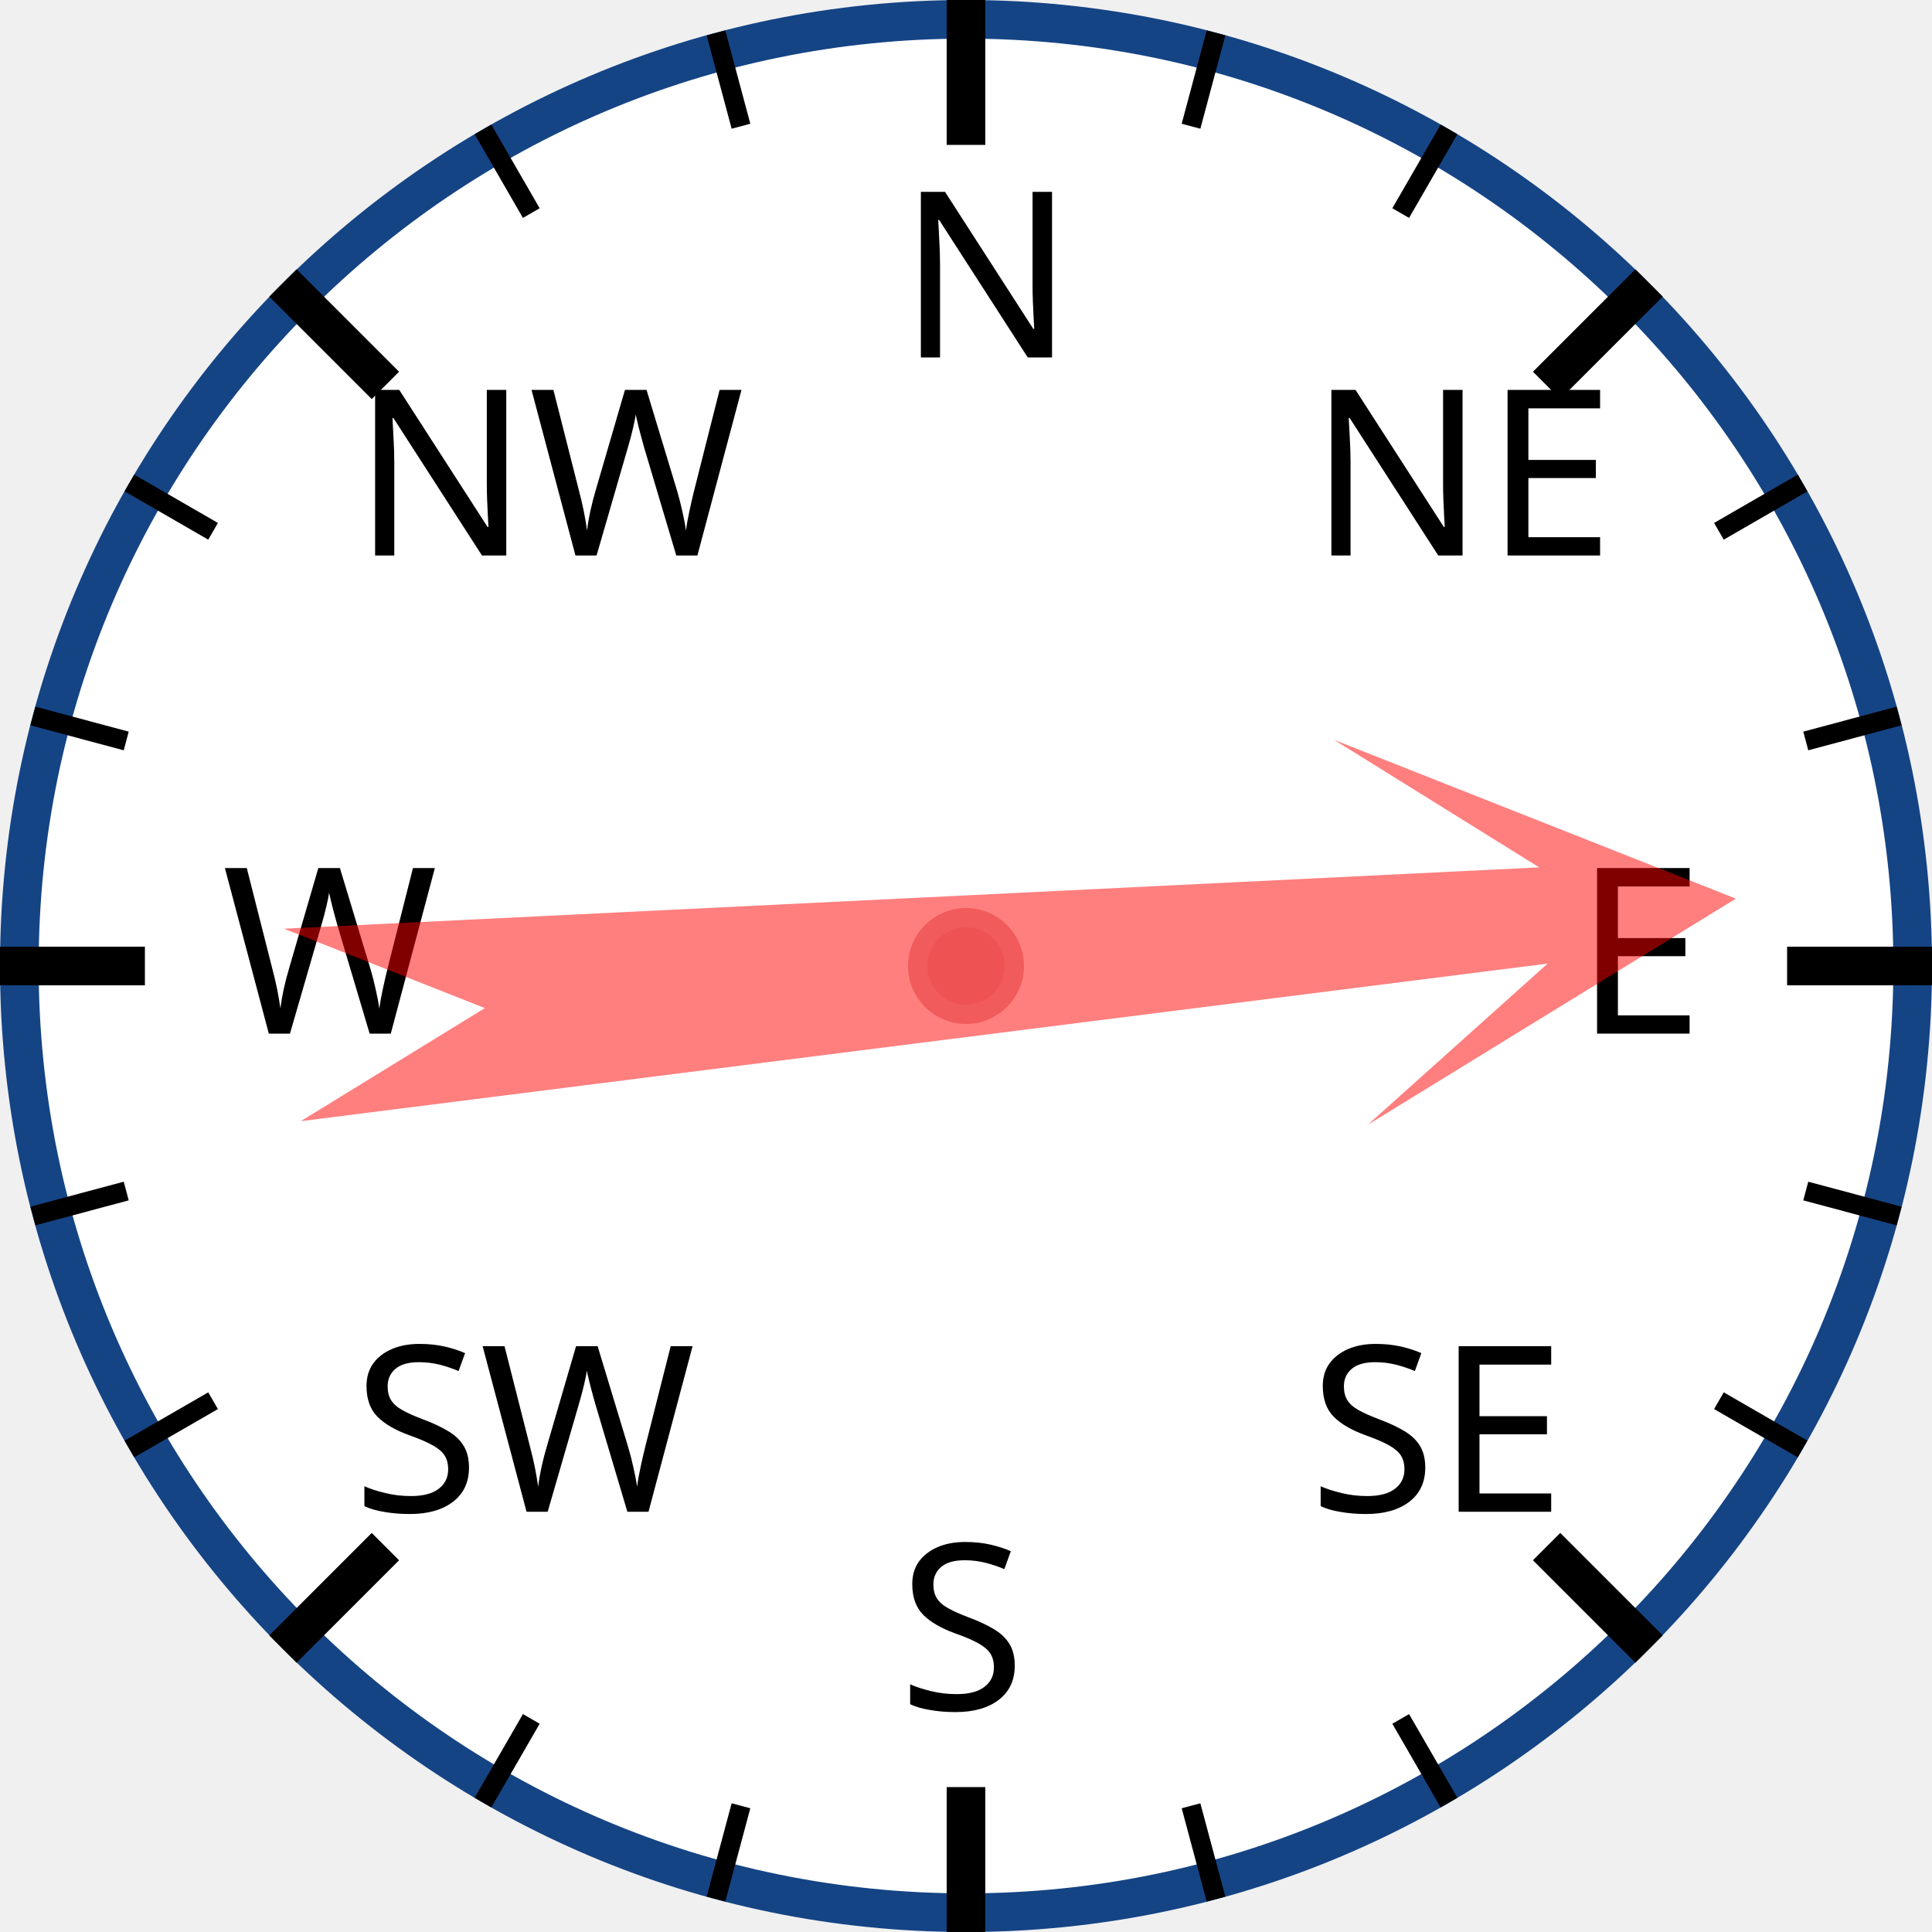
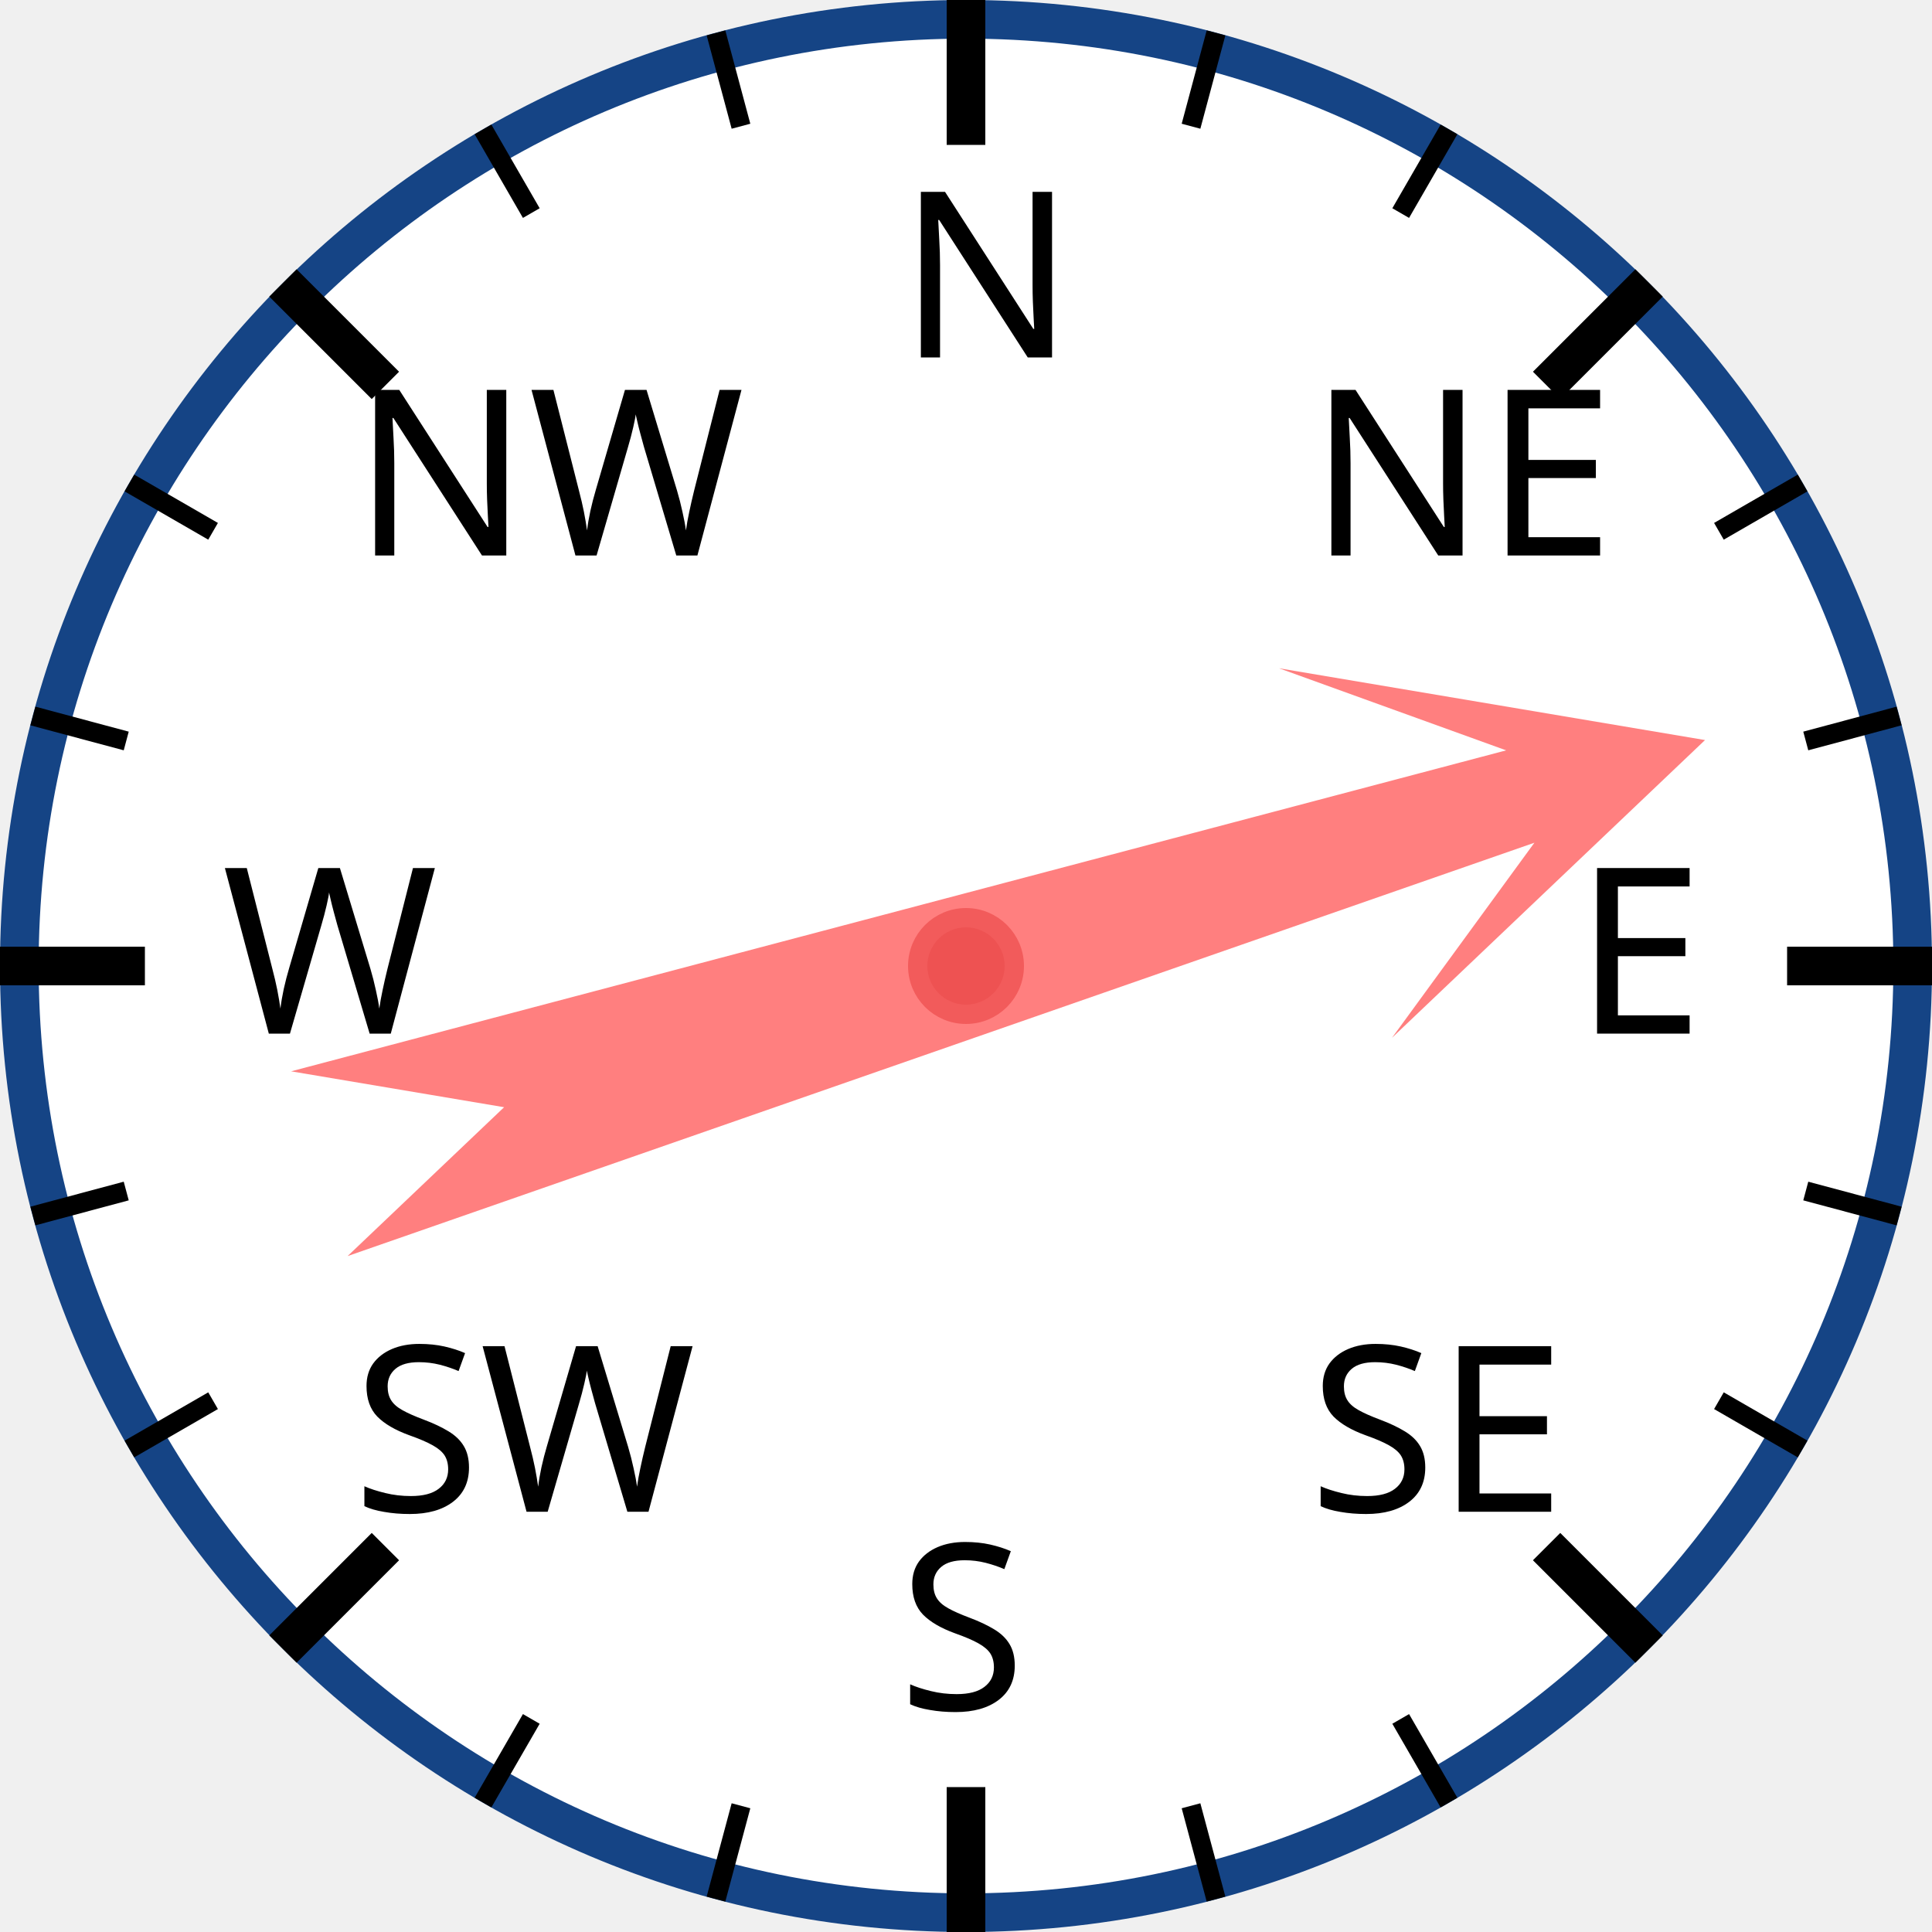
<svg xmlns="http://www.w3.org/2000/svg" width="120px" height="120px" viewBox="0 0 200 200">
  <circle cx="100" cy="100" r="98" style="fill: white; stroke: #154485; stroke-width: 4;" />
  <text x="93.0" y="37.0" style="font-family: sans-serif; font-size: 18pt;">N</text>
  <line x1="100.0" y1="0.0" x2="100.0" y2="15.0" style="stroke: black; stroke-width: 4;" />
  <line x1="74.118" y1="3.407" x2="76.706" y2="13.067" style="stroke: black; stroke-width: 2;" />
  <line x1="50" y1="13.397" x2="55" y2="22.058" style="stroke: black; stroke-width: 2;" />
  <text x="36.503" y="57.503" style="font-family: sans-serif; font-size: 18pt;">NW</text>
  <line x1="29.289" y1="29.289" x2="39.896" y2="39.896" style="stroke: black; stroke-width: 4;" />
  <line x1="13.397" y1="50" x2="22.058" y2="55" style="stroke: black; stroke-width: 2;" />
  <line x1="3.407" y1="74.118" x2="13.067" y2="76.706" style="stroke: black; stroke-width: 2;" />
  <text x="23.0" y="107.0" style="font-family: sans-serif; font-size: 18pt;">W</text>
  <line x1="0.0" y1="100.0" x2="15.0" y2="100.0" style="stroke: black; stroke-width: 4;" />
  <line x1="3.407" y1="125.882" x2="13.067" y2="123.294" style="stroke: black; stroke-width: 2;" />
  <line x1="13.397" y1="150" x2="22.058" y2="145" style="stroke: black; stroke-width: 2;" />
  <text x="36.503" y="156.497" style="font-family: sans-serif; font-size: 18pt;">SW</text>
  <line x1="29.289" y1="170.711" x2="39.896" y2="160.104" style="stroke: black; stroke-width: 4;" />
  <line x1="50" y1="186.603" x2="55" y2="177.942" style="stroke: black; stroke-width: 2;" />
  <line x1="74.118" y1="196.593" x2="76.706" y2="186.933" style="stroke: black; stroke-width: 2;" />
  <text x="93" y="177.0" style="font-family: sans-serif; font-size: 18pt;">S</text>
  <line x1="100" y1="200.0" x2="100" y2="185.0" style="stroke: black; stroke-width: 4;" />
  <line x1="125.882" y1="196.593" x2="123.294" y2="186.933" style="stroke: black; stroke-width: 2;" />
  <line x1="150.0" y1="186.603" x2="145.0" y2="177.942" style="stroke: black; stroke-width: 2;" />
  <text x="135.497" y="156.497" style="font-family: sans-serif; font-size: 18pt;">SE</text>
  <line x1="170.711" y1="170.711" x2="160.104" y2="160.104" style="stroke: black; stroke-width: 4;" />
  <line x1="186.603" y1="150" x2="177.942" y2="145" style="stroke: black; stroke-width: 2;" />
  <line x1="196.593" y1="125.882" x2="186.933" y2="123.294" style="stroke: black; stroke-width: 2;" />
  <text x="163.0" y="107" style="font-family: sans-serif; font-size: 18pt;">E</text>
  <line x1="200.0" y1="100" x2="185.0" y2="100" style="stroke: black; stroke-width: 4;" />
  <line x1="196.593" y1="74.118" x2="186.933" y2="76.706" style="stroke: black; stroke-width: 2;" />
  <line x1="186.603" y1="50" x2="177.942" y2="55" style="stroke: black; stroke-width: 2;" />
  <text x="135.497" y="57.503" style="font-family: sans-serif; font-size: 18pt;">NE</text>
  <line x1="170.711" y1="29.289" x2="160.104" y2="39.896" style="stroke: black; stroke-width: 4;" />
  <line x1="150" y1="13.397" x2="145" y2="22.058" style="stroke: black; stroke-width: 2;" />
  <line x1="125.882" y1="3.407" x2="123.294" y2="13.067" style="stroke: black; stroke-width: 2;" />
-   <polygon points="100 20 120 60 105 40 110 170 100 150 90 170 95 40 80 60" style="fill: red; fill-opacity: 0.5;" transform="rotate(85,100,100)" />
+   <polygon points="100 20 120 60 105 40 110 170 100 150 90 170 95 40 80 60" style="fill: red; fill-opacity: 0.5;" transform="rotate(73,100,100)" />
  <circle cx="100" cy="100" r="5" style="fill: #EE5252; stroke: #F25B5B; stroke-width: 2;" />
</svg>
